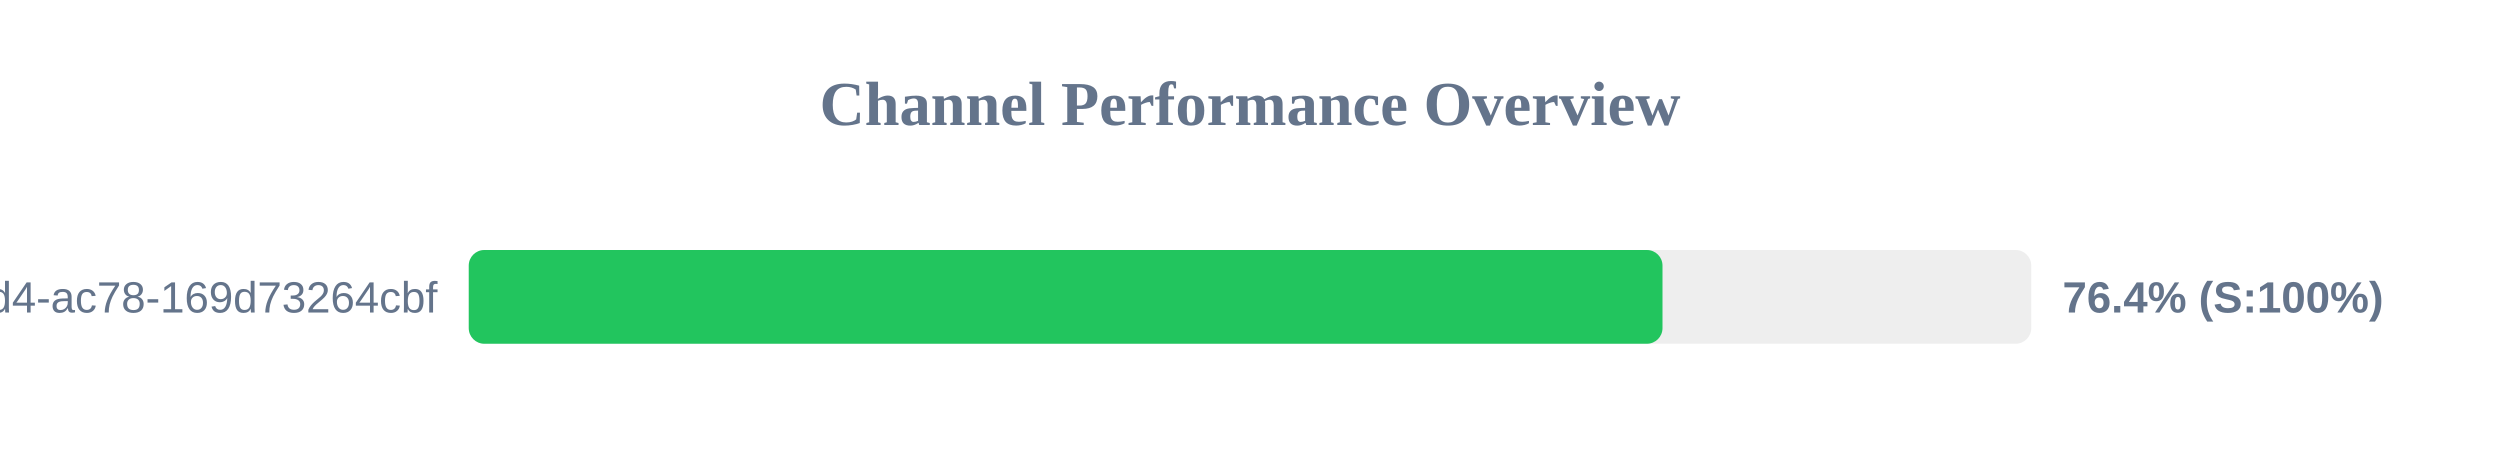
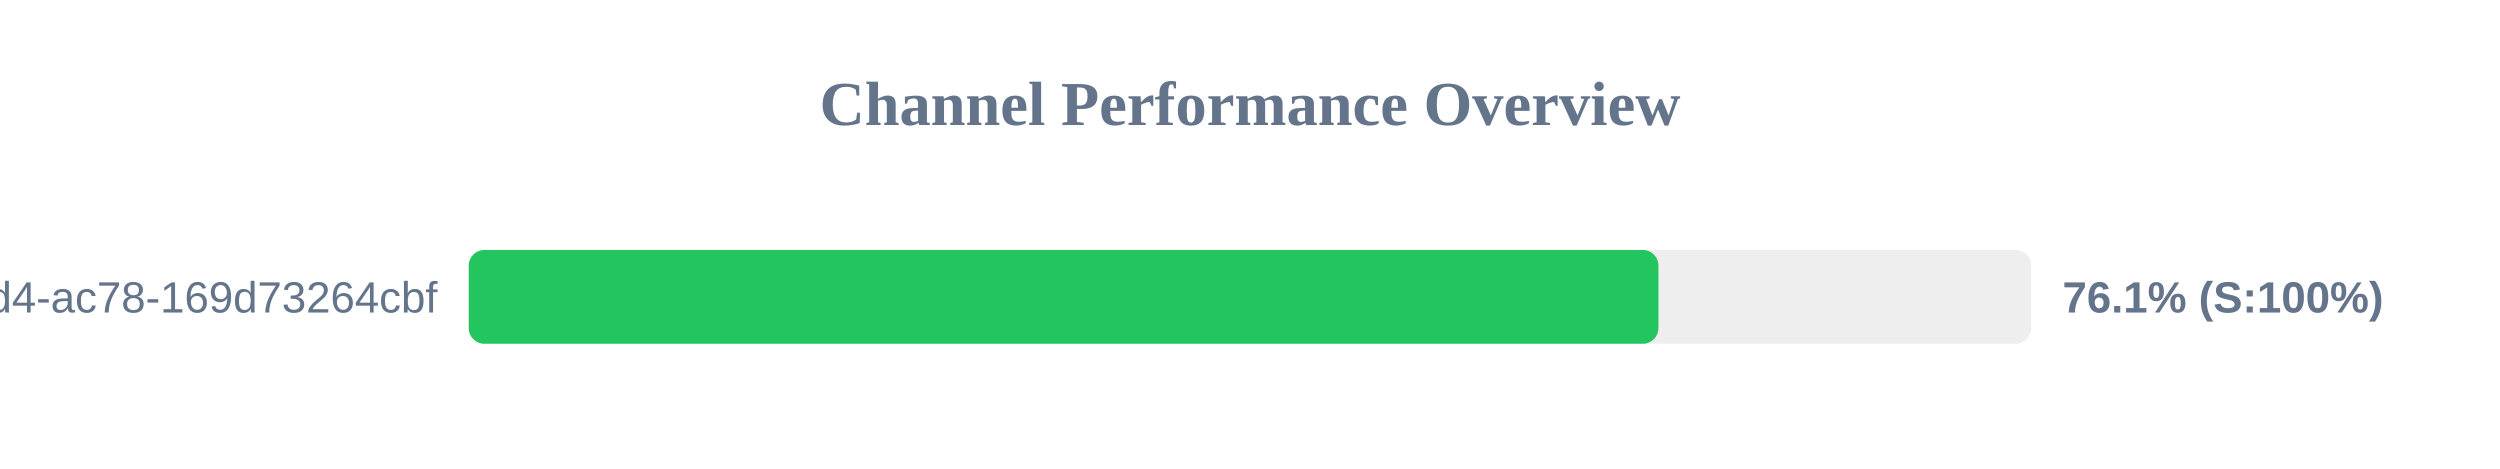
<svg xmlns="http://www.w3.org/2000/svg" width="800" height="150" version="1.1">
  <style>
        .row { font: 14px Arial; fill: #64748b; }
        .score { font: bold 14px Arial; fill: #64748b; }
    </style>
  <text x="400" y="40" text-anchor="middle" font-size="20px" font-weight="bold" fill="#64748b">Channel Performance Overview</text>
  <rect x="150" y="80" width="500" height="30" fill="#eee" rx="5" />
-   <rect x="150" y="80" width="382.0" height="30" fill="#22c55e" rx="5" />
+   <rect x="150" y="80" width="380.7" height="30" fill="#22c55e" rx="5" />
  <text x="140" y="100" text-anchor="end" class="row">?uuid=48c2c901-72e6-46d4-ac78-169d73264cbf</text>
-   <text x="660" y="100" text-anchor="start" class="score">76.4% (S:100%)</text>
+   <text x="660" y="100" text-anchor="start" class="score">76.1% (S:100%)</text>
</svg>
